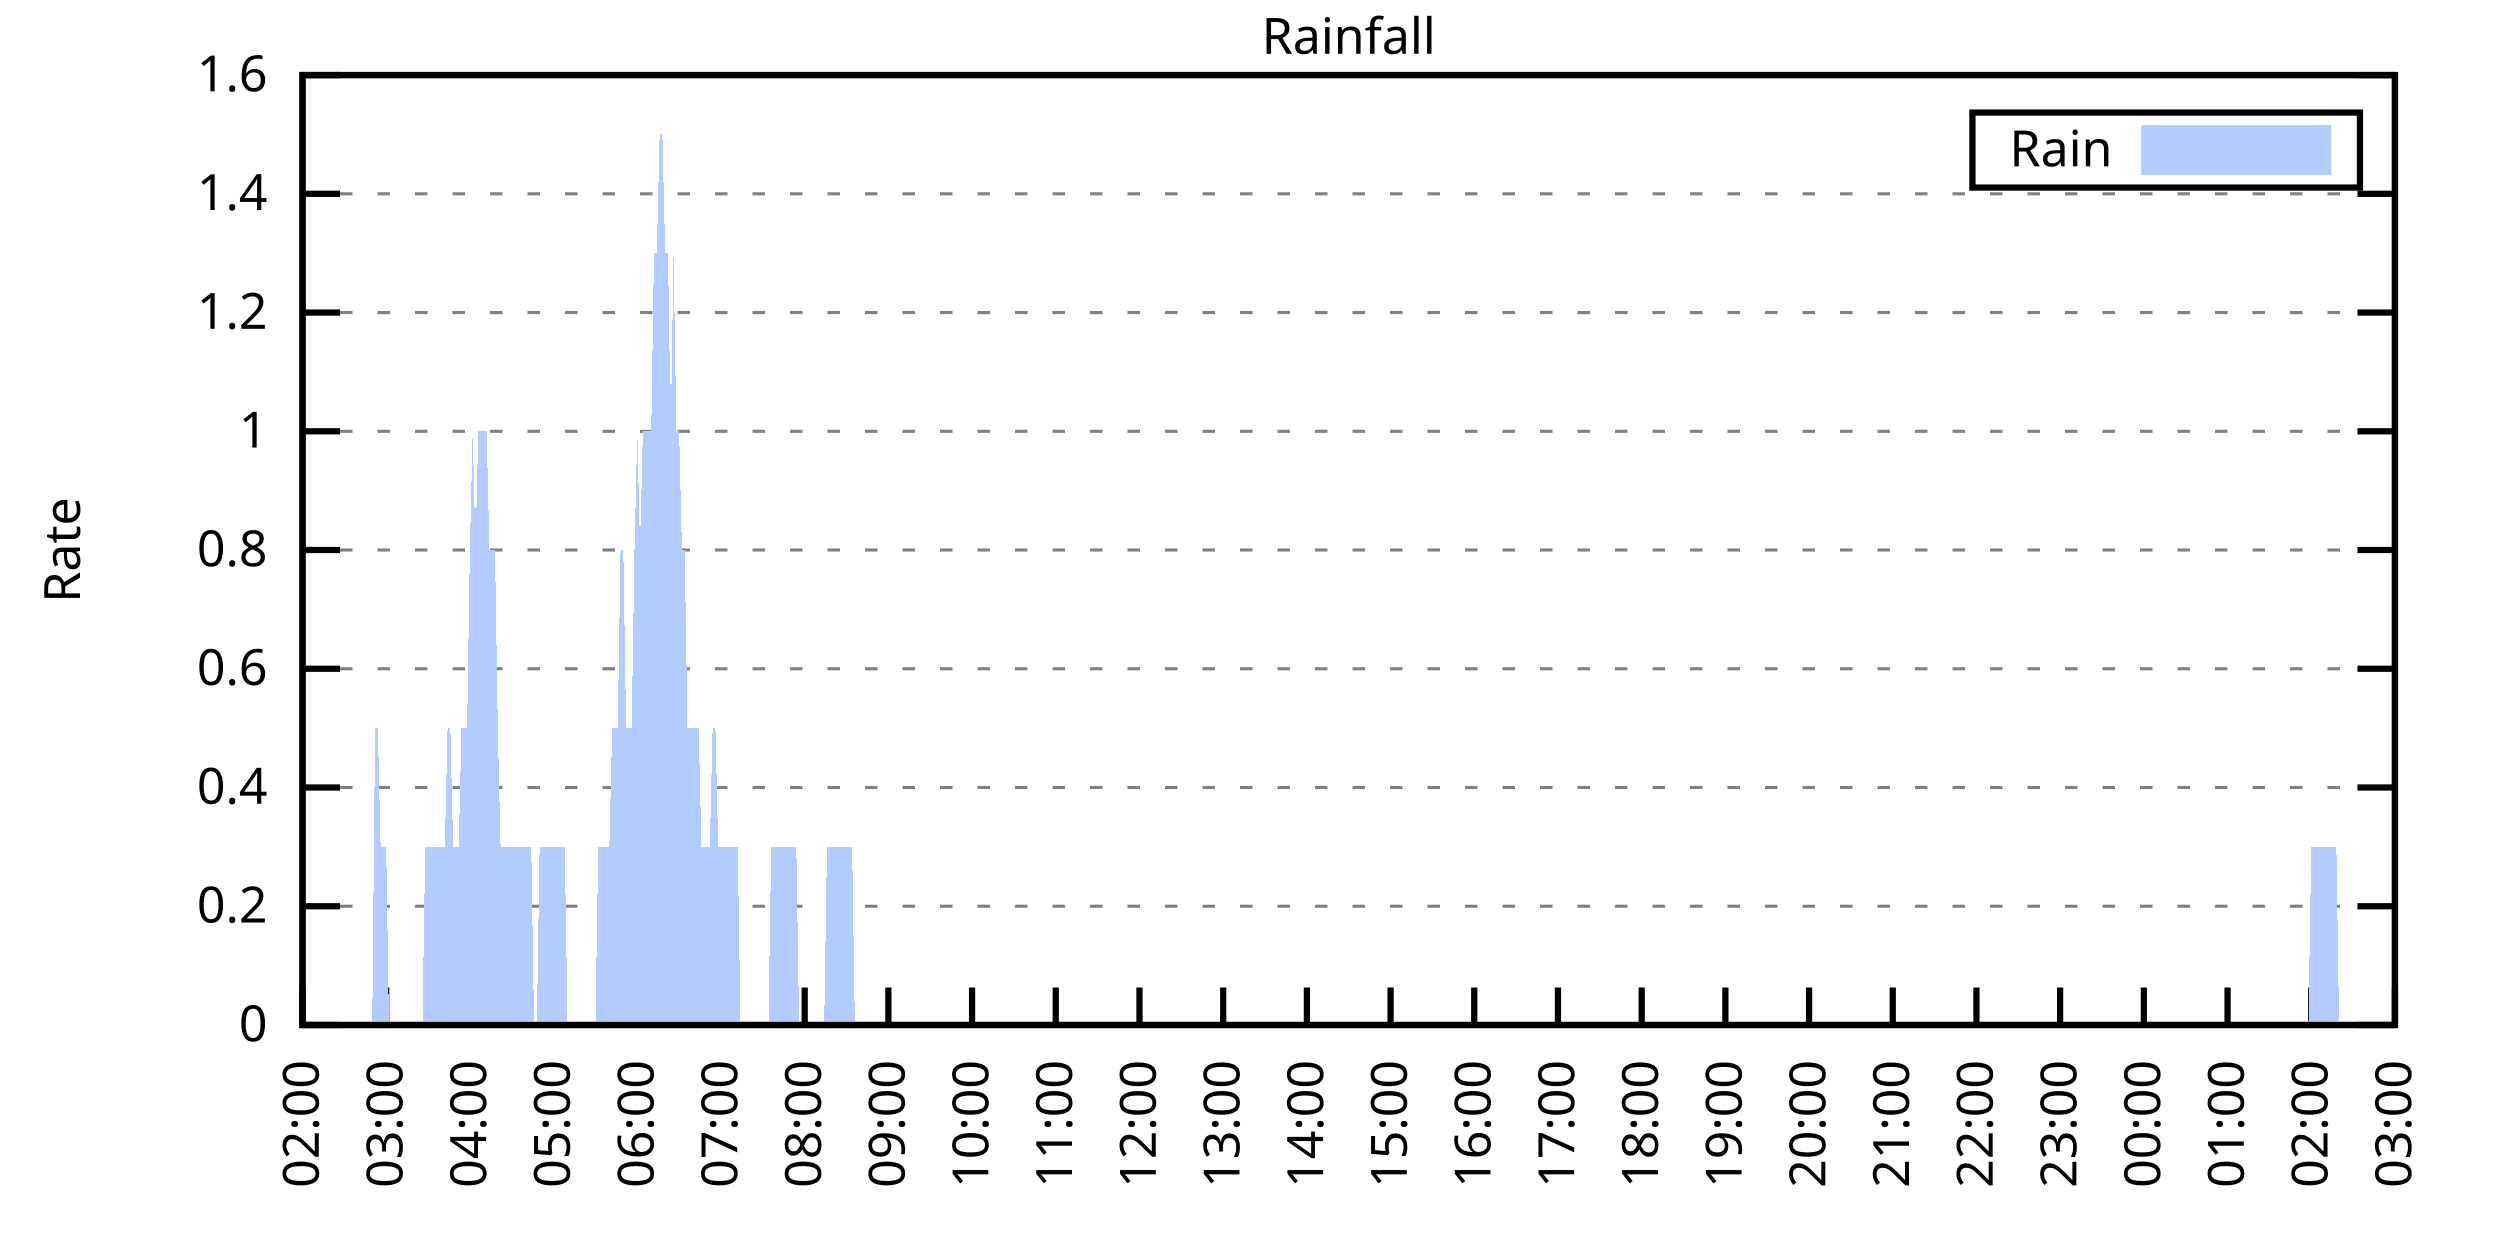
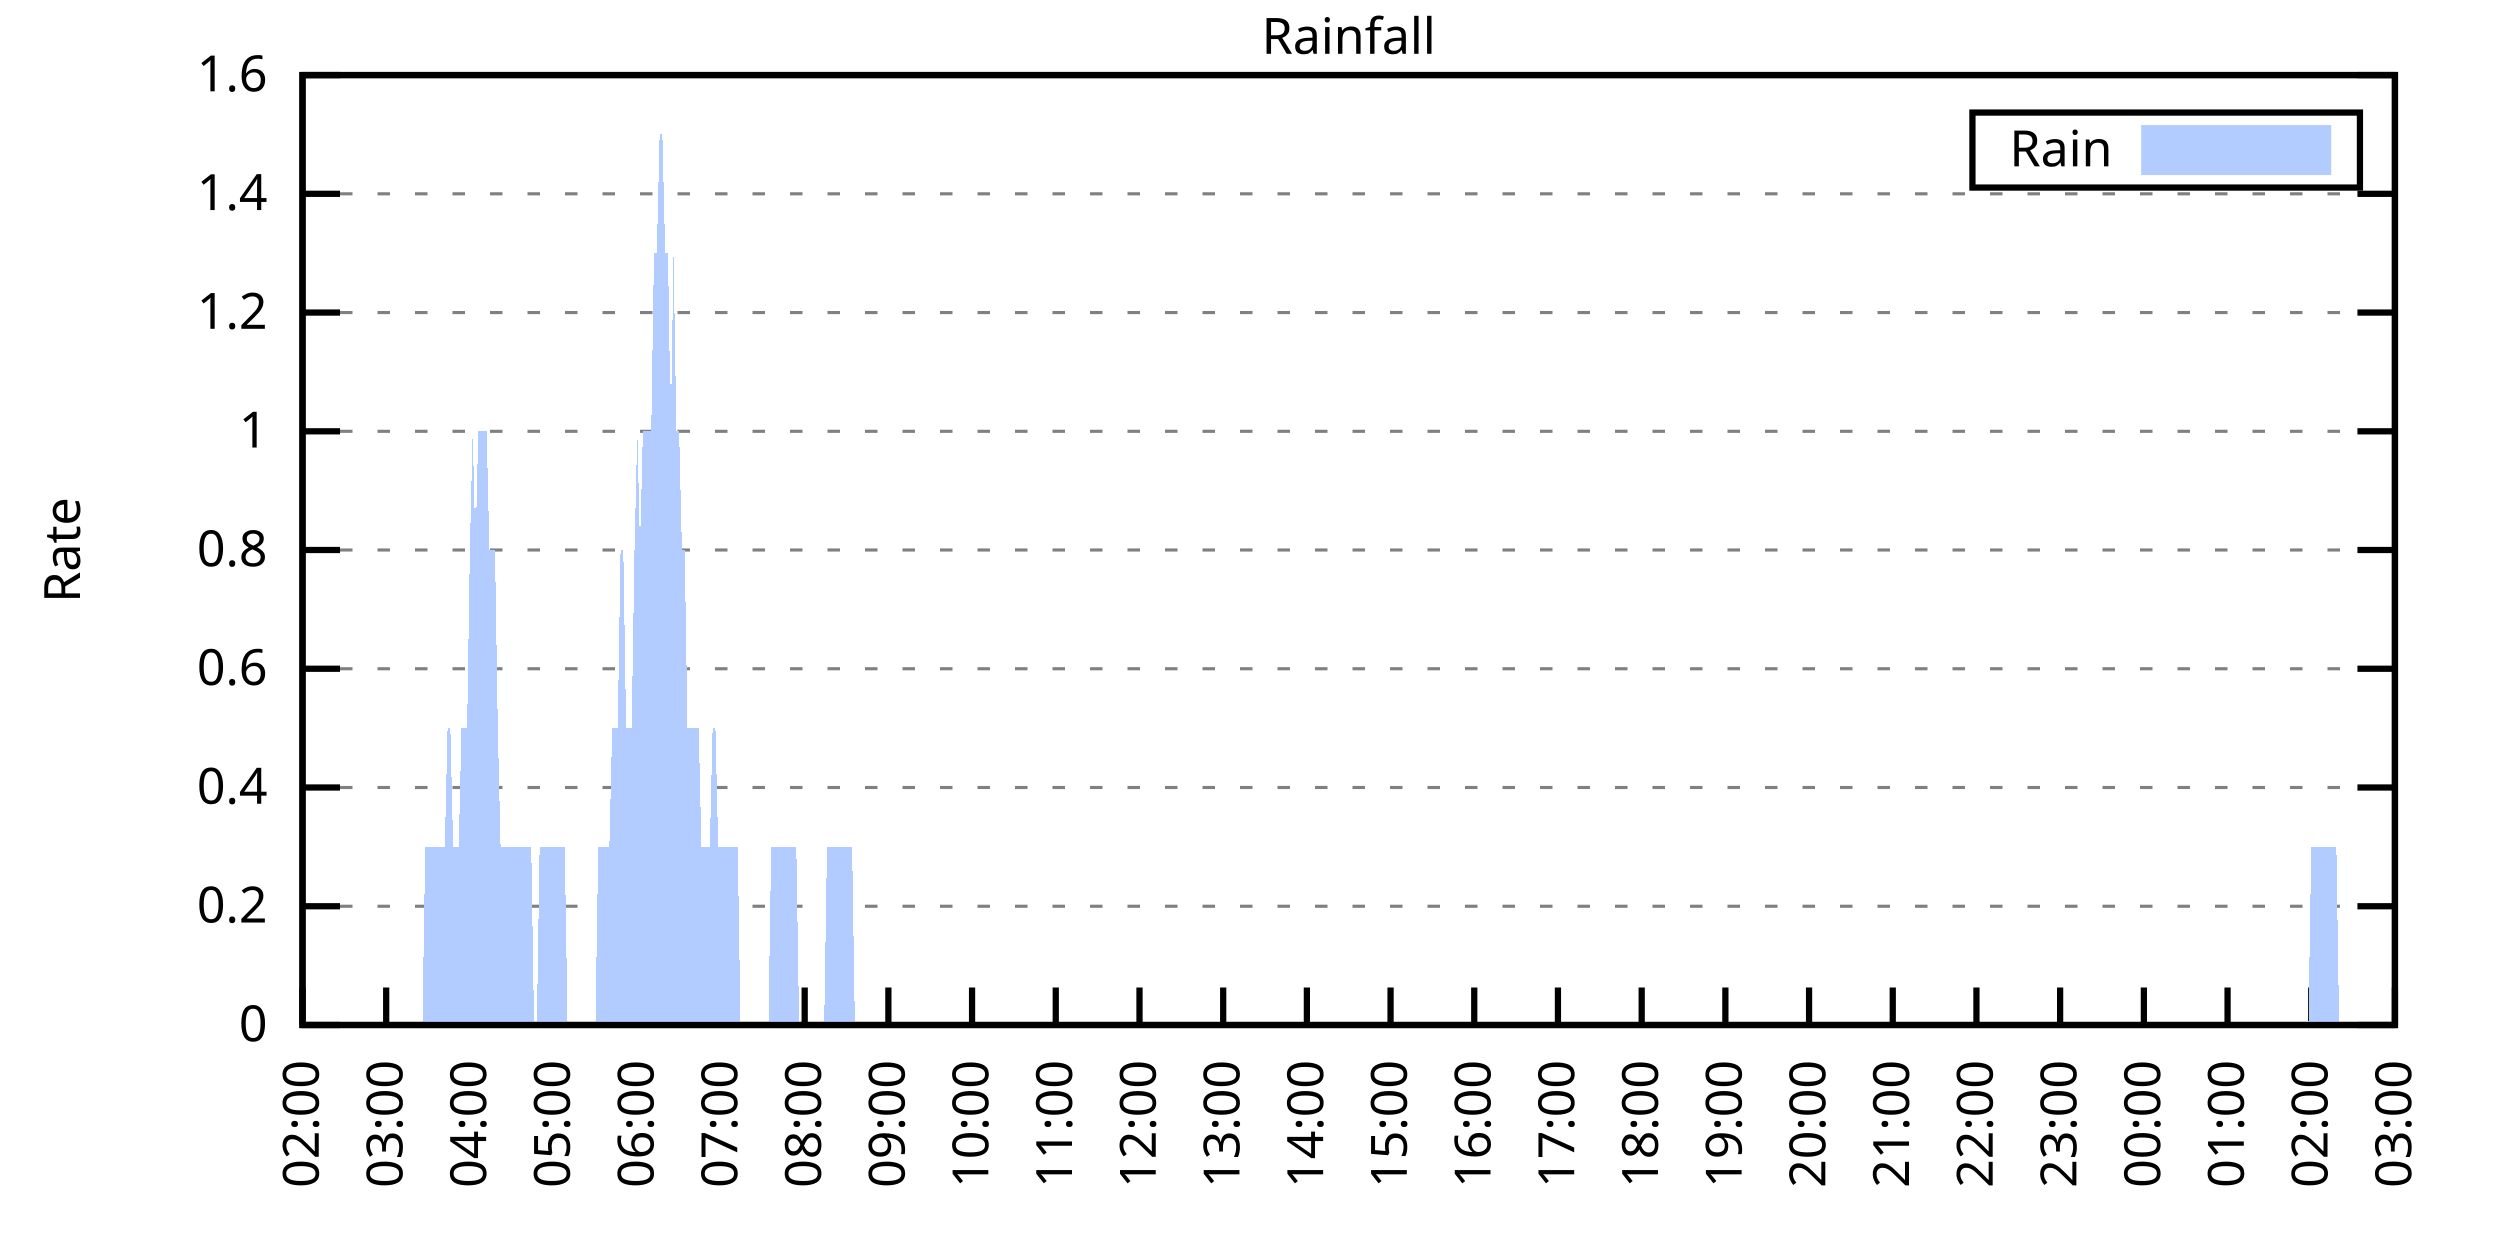
<svg xmlns="http://www.w3.org/2000/svg" xmlns:xlink="http://www.w3.org/1999/xlink" width="400" height="200" viewBox="0 0 400 200">
  <g id="gnuplot_canvas">
    <rect x="0" y="0" width="400" height="200" fill="none" />
    <defs>
      <circle id="gpDot" r="0.5" stroke-width="0.5" stroke="currentColor" />
      <path id="gpPt0" stroke-width="0.333" stroke="currentColor" d="M-1,0 h2 M0,-1 v2" />
      <path id="gpPt1" stroke-width="0.333" stroke="currentColor" d="M-1,-1 L1,1 M1,-1 L-1,1" />
      <path id="gpPt2" stroke-width="0.333" stroke="currentColor" d="M-1,0 L1,0 M0,-1 L0,1 M-1,-1 L1,1 M-1,1 L1,-1" />
      <rect id="gpPt3" stroke-width="0.333" stroke="currentColor" x="-1" y="-1" width="2" height="2" />
      <rect id="gpPt4" stroke-width="0.333" stroke="currentColor" fill="currentColor" x="-1" y="-1" width="2" height="2" />
      <circle id="gpPt5" stroke-width="0.333" stroke="currentColor" cx="0" cy="0" r="1" />
      <use xlink:href="#gpPt5" id="gpPt6" fill="currentColor" stroke="none" />
      <path id="gpPt7" stroke-width="0.333" stroke="currentColor" d="M0,-1.33 L-1.33,0.67 L1.33,0.67 z" />
      <use xlink:href="#gpPt7" id="gpPt8" fill="currentColor" stroke="none" />
      <use xlink:href="#gpPt7" id="gpPt9" stroke="currentColor" transform="rotate(180)" />
      <use xlink:href="#gpPt9" id="gpPt10" fill="currentColor" stroke="none" />
      <use xlink:href="#gpPt3" id="gpPt11" stroke="currentColor" transform="rotate(45)" />
      <use xlink:href="#gpPt11" id="gpPt12" fill="currentColor" stroke="none" />
      <path id="gpPt13" stroke-width="0.333" stroke="currentColor" d="M0,1.330 L1.265,0.411 L0.782,-1.067 L-0.782,-1.076 L-1.265,0.411 z" />
      <use xlink:href="#gpPt13" id="gpPt14" fill="currentColor" stroke="none" />
      <filter id="textbox" filterUnits="objectBoundingBox" x="0" y="0" height="1" width="1">
        <feFlood flood-color="white" flood-opacity="1" result="bgnd" />
        <feComposite in="SourceGraphic" in2="bgnd" operator="atop" />
      </filter>
      <filter id="greybox" filterUnits="objectBoundingBox" x="0" y="0" height="1" width="1">
        <feFlood flood-color="lightgrey" flood-opacity="1" result="grey" />
        <feComposite in="SourceGraphic" in2="grey" operator="atop" />
      </filter>
    </defs>
    <g fill="none" color="white" stroke="currentColor" stroke-width="1.00" stroke-linecap="butt" stroke-linejoin="miter">
</g>
    <g fill="none" color="black" stroke="currentColor" stroke-width="1.00" stroke-linecap="butt" stroke-linejoin="miter">
      <g stroke="none" shape-rendering="crispEdges">
        <polygon fill="rgb(255, 255, 255)" points="48.40,164.00 383.18,164.00 383.18,12.02 48.40,12.02 " />
      </g>
    </g>
    <g fill="none" color="black" stroke="currentColor" stroke-width="1.00" stroke-linecap="butt" stroke-linejoin="miter">
</g>
    <g fill="none" color="black" stroke="black" stroke-width="0.50" stroke-linecap="butt" stroke-linejoin="miter">
</g>
    <g fill="none" color="gray" stroke="currentColor" stroke-width="0.50" stroke-linecap="butt" stroke-linejoin="miter">
      <path stroke="gray" stroke-dasharray="2,4" class="gridline" d="M48.40,164.00 L383.19,164.00  " />
    </g>
    <g fill="none" color="gray" stroke="gray" stroke-width="1.00" stroke-linecap="butt" stroke-linejoin="miter">
</g>
    <g fill="none" color="black" stroke="currentColor" stroke-width="1.00" stroke-linecap="butt" stroke-linejoin="miter">
      <path stroke="black" d="M48.40,164.00 L54.40,164.00 M383.19,164.00 L377.19,164.00  " />
      <g transform="translate(42.80,166.60)" stroke="none" fill="black" font-family="Sans" font-size="8.00" text-anchor="end">
        <text>
          <tspan font-family="Sans"> 0</tspan>
        </text>
      </g>
    </g>
    <g fill="none" color="black" stroke="currentColor" stroke-width="1.00" stroke-linecap="butt" stroke-linejoin="miter">
</g>
    <g fill="none" color="black" stroke="black" stroke-width="0.50" stroke-linecap="butt" stroke-linejoin="miter">
</g>
    <g fill="none" color="gray" stroke="currentColor" stroke-width="0.50" stroke-linecap="butt" stroke-linejoin="miter">
      <path stroke="gray" stroke-dasharray="2,4" class="gridline" d="M48.40,145.00 L383.19,145.00  " />
    </g>
    <g fill="none" color="gray" stroke="gray" stroke-width="1.00" stroke-linecap="butt" stroke-linejoin="miter">
</g>
    <g fill="none" color="black" stroke="currentColor" stroke-width="1.00" stroke-linecap="butt" stroke-linejoin="miter">
      <path stroke="black" d="M48.40,145.00 L54.40,145.00 M383.19,145.00 L377.19,145.00  " />
      <g transform="translate(42.80,147.60)" stroke="none" fill="black" font-family="Sans" font-size="8.00" text-anchor="end">
        <text>
          <tspan font-family="Sans"> 0.2</tspan>
        </text>
      </g>
    </g>
    <g fill="none" color="black" stroke="currentColor" stroke-width="1.00" stroke-linecap="butt" stroke-linejoin="miter">
</g>
    <g fill="none" color="black" stroke="black" stroke-width="0.50" stroke-linecap="butt" stroke-linejoin="miter">
</g>
    <g fill="none" color="gray" stroke="currentColor" stroke-width="0.50" stroke-linecap="butt" stroke-linejoin="miter">
      <path stroke="gray" stroke-dasharray="2,4" class="gridline" d="M48.40,126.00 L383.19,126.00  " />
    </g>
    <g fill="none" color="gray" stroke="gray" stroke-width="1.00" stroke-linecap="butt" stroke-linejoin="miter">
</g>
    <g fill="none" color="black" stroke="currentColor" stroke-width="1.00" stroke-linecap="butt" stroke-linejoin="miter">
      <path stroke="black" d="M48.40,126.00 L54.40,126.00 M383.19,126.00 L377.19,126.00  " />
      <g transform="translate(42.80,128.60)" stroke="none" fill="black" font-family="Sans" font-size="8.00" text-anchor="end">
        <text>
          <tspan font-family="Sans"> 0.4</tspan>
        </text>
      </g>
    </g>
    <g fill="none" color="black" stroke="currentColor" stroke-width="1.00" stroke-linecap="butt" stroke-linejoin="miter">
</g>
    <g fill="none" color="black" stroke="black" stroke-width="0.50" stroke-linecap="butt" stroke-linejoin="miter">
</g>
    <g fill="none" color="gray" stroke="currentColor" stroke-width="0.50" stroke-linecap="butt" stroke-linejoin="miter">
      <path stroke="gray" stroke-dasharray="2,4" class="gridline" d="M48.40,107.00 L383.19,107.00  " />
    </g>
    <g fill="none" color="gray" stroke="gray" stroke-width="1.00" stroke-linecap="butt" stroke-linejoin="miter">
</g>
    <g fill="none" color="black" stroke="currentColor" stroke-width="1.00" stroke-linecap="butt" stroke-linejoin="miter">
      <path stroke="black" d="M48.40,107.00 L54.40,107.00 M383.19,107.00 L377.19,107.00  " />
      <g transform="translate(42.80,109.60)" stroke="none" fill="black" font-family="Sans" font-size="8.00" text-anchor="end">
        <text>
          <tspan font-family="Sans"> 0.6</tspan>
        </text>
      </g>
    </g>
    <g fill="none" color="black" stroke="currentColor" stroke-width="1.00" stroke-linecap="butt" stroke-linejoin="miter">
</g>
    <g fill="none" color="black" stroke="black" stroke-width="0.50" stroke-linecap="butt" stroke-linejoin="miter">
</g>
    <g fill="none" color="gray" stroke="currentColor" stroke-width="0.50" stroke-linecap="butt" stroke-linejoin="miter">
      <path stroke="gray" stroke-dasharray="2,4" class="gridline" d="M48.40,88.00 L383.19,88.00  " />
    </g>
    <g fill="none" color="gray" stroke="gray" stroke-width="1.00" stroke-linecap="butt" stroke-linejoin="miter">
</g>
    <g fill="none" color="black" stroke="currentColor" stroke-width="1.00" stroke-linecap="butt" stroke-linejoin="miter">
      <path stroke="black" d="M48.40,88.00 L54.40,88.00 M383.19,88.00 L377.19,88.00  " />
      <g transform="translate(42.80,90.60)" stroke="none" fill="black" font-family="Sans" font-size="8.00" text-anchor="end">
        <text>
          <tspan font-family="Sans"> 0.8</tspan>
        </text>
      </g>
    </g>
    <g fill="none" color="black" stroke="currentColor" stroke-width="1.00" stroke-linecap="butt" stroke-linejoin="miter">
</g>
    <g fill="none" color="black" stroke="black" stroke-width="0.50" stroke-linecap="butt" stroke-linejoin="miter">
</g>
    <g fill="none" color="gray" stroke="currentColor" stroke-width="0.50" stroke-linecap="butt" stroke-linejoin="miter">
      <path stroke="gray" stroke-dasharray="2,4" class="gridline" d="M48.40,69.01 L383.19,69.01  " />
    </g>
    <g fill="none" color="gray" stroke="gray" stroke-width="1.00" stroke-linecap="butt" stroke-linejoin="miter">
</g>
    <g fill="none" color="black" stroke="currentColor" stroke-width="1.00" stroke-linecap="butt" stroke-linejoin="miter">
      <path stroke="black" d="M48.40,69.01 L54.40,69.01 M383.19,69.01 L377.19,69.01  " />
      <g transform="translate(42.80,71.61)" stroke="none" fill="black" font-family="Sans" font-size="8.00" text-anchor="end">
        <text>
          <tspan font-family="Sans"> 1</tspan>
        </text>
      </g>
    </g>
    <g fill="none" color="black" stroke="currentColor" stroke-width="1.00" stroke-linecap="butt" stroke-linejoin="miter">
</g>
    <g fill="none" color="black" stroke="black" stroke-width="0.50" stroke-linecap="butt" stroke-linejoin="miter">
</g>
    <g fill="none" color="gray" stroke="currentColor" stroke-width="0.50" stroke-linecap="butt" stroke-linejoin="miter">
      <path stroke="gray" stroke-dasharray="2,4" class="gridline" d="M48.40,50.01 L383.19,50.01  " />
    </g>
    <g fill="none" color="gray" stroke="gray" stroke-width="1.00" stroke-linecap="butt" stroke-linejoin="miter">
</g>
    <g fill="none" color="black" stroke="currentColor" stroke-width="1.00" stroke-linecap="butt" stroke-linejoin="miter">
      <path stroke="black" d="M48.40,50.01 L54.40,50.01 M383.19,50.01 L377.19,50.01  " />
      <g transform="translate(42.80,52.61)" stroke="none" fill="black" font-family="Sans" font-size="8.00" text-anchor="end">
        <text>
          <tspan font-family="Sans"> 1.2</tspan>
        </text>
      </g>
    </g>
    <g fill="none" color="black" stroke="currentColor" stroke-width="1.00" stroke-linecap="butt" stroke-linejoin="miter">
</g>
    <g fill="none" color="black" stroke="black" stroke-width="0.50" stroke-linecap="butt" stroke-linejoin="miter">
</g>
    <g fill="none" color="gray" stroke="currentColor" stroke-width="0.50" stroke-linecap="butt" stroke-linejoin="miter">
      <path stroke="gray" stroke-dasharray="2,4" class="gridline" d="M48.40,31.01 L383.19,31.01  " />
    </g>
    <g fill="none" color="gray" stroke="gray" stroke-width="1.00" stroke-linecap="butt" stroke-linejoin="miter">
</g>
    <g fill="none" color="black" stroke="currentColor" stroke-width="1.00" stroke-linecap="butt" stroke-linejoin="miter">
      <path stroke="black" d="M48.40,31.01 L54.40,31.01 M383.19,31.01 L377.19,31.01  " />
      <g transform="translate(42.80,33.61)" stroke="none" fill="black" font-family="Sans" font-size="8.00" text-anchor="end">
        <text>
          <tspan font-family="Sans"> 1.4</tspan>
        </text>
      </g>
    </g>
    <g fill="none" color="black" stroke="currentColor" stroke-width="1.00" stroke-linecap="butt" stroke-linejoin="miter">
</g>
    <g fill="none" color="black" stroke="black" stroke-width="0.50" stroke-linecap="butt" stroke-linejoin="miter">
</g>
    <g fill="none" color="gray" stroke="currentColor" stroke-width="0.50" stroke-linecap="butt" stroke-linejoin="miter">
      <path stroke="gray" stroke-dasharray="2,4" class="gridline" d="M48.40,12.01 L383.19,12.01  " />
    </g>
    <g fill="none" color="gray" stroke="gray" stroke-width="1.00" stroke-linecap="butt" stroke-linejoin="miter">
</g>
    <g fill="none" color="black" stroke="currentColor" stroke-width="1.00" stroke-linecap="butt" stroke-linejoin="miter">
      <path stroke="black" d="M48.40,12.01 L54.40,12.01 M383.19,12.01 L377.19,12.01  " />
      <g transform="translate(42.80,14.61)" stroke="none" fill="black" font-family="Sans" font-size="8.00" text-anchor="end">
        <text>
          <tspan font-family="Sans"> 1.6</tspan>
        </text>
      </g>
    </g>
    <g fill="none" color="black" stroke="currentColor" stroke-width="1.00" stroke-linecap="butt" stroke-linejoin="miter">
      <path stroke="black" d="M48.40,164.00 L48.40,158.00  " />
      <g transform="translate(51.00,169.60) rotate(270.00)" stroke="none" fill="black" font-family="Sans" font-size="8.00" text-anchor="end">
        <text>
          <tspan font-family="Sans">02:00</tspan>
        </text>
      </g>
    </g>
    <g fill="none" color="black" stroke="currentColor" stroke-width="1.00" stroke-linecap="butt" stroke-linejoin="miter">
      <path stroke="black" d="M61.79,164.00 L61.79,158.00  " />
      <g transform="translate(64.39,169.60) rotate(270.00)" stroke="none" fill="black" font-family="Sans" font-size="8.00" text-anchor="end">
        <text>
          <tspan font-family="Sans">03:00</tspan>
        </text>
      </g>
    </g>
    <g fill="none" color="black" stroke="currentColor" stroke-width="1.00" stroke-linecap="butt" stroke-linejoin="miter">
      <path stroke="black" d="M75.18,164.00 L75.18,158.00  " />
      <g transform="translate(77.78,169.60) rotate(270.00)" stroke="none" fill="black" font-family="Sans" font-size="8.00" text-anchor="end">
        <text>
          <tspan font-family="Sans">04:00</tspan>
        </text>
      </g>
    </g>
    <g fill="none" color="black" stroke="currentColor" stroke-width="1.00" stroke-linecap="butt" stroke-linejoin="miter">
      <path stroke="black" d="M88.57,164.00 L88.57,158.00  " />
      <g transform="translate(91.17,169.60) rotate(270.00)" stroke="none" fill="black" font-family="Sans" font-size="8.00" text-anchor="end">
        <text>
          <tspan font-family="Sans">05:00</tspan>
        </text>
      </g>
    </g>
    <g fill="none" color="black" stroke="currentColor" stroke-width="1.00" stroke-linecap="butt" stroke-linejoin="miter">
      <path stroke="black" d="M101.97,164.00 L101.97,158.00  " />
      <g transform="translate(104.57,169.60) rotate(270.00)" stroke="none" fill="black" font-family="Sans" font-size="8.00" text-anchor="end">
        <text>
          <tspan font-family="Sans">06:00</tspan>
        </text>
      </g>
    </g>
    <g fill="none" color="black" stroke="currentColor" stroke-width="1.00" stroke-linecap="butt" stroke-linejoin="miter">
      <path stroke="black" d="M115.36,164.00 L115.36,158.00  " />
      <g transform="translate(117.96,169.60) rotate(270.00)" stroke="none" fill="black" font-family="Sans" font-size="8.00" text-anchor="end">
        <text>
          <tspan font-family="Sans">07:00</tspan>
        </text>
      </g>
    </g>
    <g fill="none" color="black" stroke="currentColor" stroke-width="1.00" stroke-linecap="butt" stroke-linejoin="miter">
      <path stroke="black" d="M128.75,164.00 L128.75,158.00  " />
      <g transform="translate(131.35,169.60) rotate(270.00)" stroke="none" fill="black" font-family="Sans" font-size="8.00" text-anchor="end">
        <text>
          <tspan font-family="Sans">08:00</tspan>
        </text>
      </g>
    </g>
    <g fill="none" color="black" stroke="currentColor" stroke-width="1.00" stroke-linecap="butt" stroke-linejoin="miter">
      <path stroke="black" d="M142.14,164.00 L142.14,158.00  " />
      <g transform="translate(144.74,169.60) rotate(270.00)" stroke="none" fill="black" font-family="Sans" font-size="8.00" text-anchor="end">
        <text>
          <tspan font-family="Sans">09:00</tspan>
        </text>
      </g>
    </g>
    <g fill="none" color="black" stroke="currentColor" stroke-width="1.00" stroke-linecap="butt" stroke-linejoin="miter">
      <path stroke="black" d="M155.53,164.00 L155.53,158.00  " />
      <g transform="translate(158.13,169.60) rotate(270.00)" stroke="none" fill="black" font-family="Sans" font-size="8.00" text-anchor="end">
        <text>
          <tspan font-family="Sans">10:00</tspan>
        </text>
      </g>
    </g>
    <g fill="none" color="black" stroke="currentColor" stroke-width="1.00" stroke-linecap="butt" stroke-linejoin="miter">
      <path stroke="black" d="M168.92,164.00 L168.92,158.00  " />
      <g transform="translate(171.52,169.60) rotate(270.00)" stroke="none" fill="black" font-family="Sans" font-size="8.00" text-anchor="end">
        <text>
          <tspan font-family="Sans">11:00</tspan>
        </text>
      </g>
    </g>
    <g fill="none" color="black" stroke="currentColor" stroke-width="1.00" stroke-linecap="butt" stroke-linejoin="miter">
      <path stroke="black" d="M182.32,164.00 L182.32,158.00  " />
      <g transform="translate(184.92,169.60) rotate(270.00)" stroke="none" fill="black" font-family="Sans" font-size="8.00" text-anchor="end">
        <text>
          <tspan font-family="Sans">12:00</tspan>
        </text>
      </g>
    </g>
    <g fill="none" color="black" stroke="currentColor" stroke-width="1.00" stroke-linecap="butt" stroke-linejoin="miter">
      <path stroke="black" d="M195.71,164.00 L195.71,158.00  " />
      <g transform="translate(198.31,169.60) rotate(270.00)" stroke="none" fill="black" font-family="Sans" font-size="8.00" text-anchor="end">
        <text>
          <tspan font-family="Sans">13:00</tspan>
        </text>
      </g>
    </g>
    <g fill="none" color="black" stroke="currentColor" stroke-width="1.00" stroke-linecap="butt" stroke-linejoin="miter">
      <path stroke="black" d="M209.10,164.00 L209.10,158.00  " />
      <g transform="translate(211.70,169.60) rotate(270.00)" stroke="none" fill="black" font-family="Sans" font-size="8.00" text-anchor="end">
        <text>
          <tspan font-family="Sans">14:00</tspan>
        </text>
      </g>
    </g>
    <g fill="none" color="black" stroke="currentColor" stroke-width="1.00" stroke-linecap="butt" stroke-linejoin="miter">
      <path stroke="black" d="M222.49,164.00 L222.49,158.00  " />
      <g transform="translate(225.09,169.60) rotate(270.00)" stroke="none" fill="black" font-family="Sans" font-size="8.00" text-anchor="end">
        <text>
          <tspan font-family="Sans">15:00</tspan>
        </text>
      </g>
    </g>
    <g fill="none" color="black" stroke="currentColor" stroke-width="1.00" stroke-linecap="butt" stroke-linejoin="miter">
      <path stroke="black" d="M235.88,164.00 L235.88,158.00  " />
      <g transform="translate(238.48,169.60) rotate(270.00)" stroke="none" fill="black" font-family="Sans" font-size="8.00" text-anchor="end">
        <text>
          <tspan font-family="Sans">16:00</tspan>
        </text>
      </g>
    </g>
    <g fill="none" color="black" stroke="currentColor" stroke-width="1.00" stroke-linecap="butt" stroke-linejoin="miter">
      <path stroke="black" d="M249.27,164.00 L249.27,158.00  " />
      <g transform="translate(251.87,169.60) rotate(270.00)" stroke="none" fill="black" font-family="Sans" font-size="8.00" text-anchor="end">
        <text>
          <tspan font-family="Sans">17:00</tspan>
        </text>
      </g>
    </g>
    <g fill="none" color="black" stroke="currentColor" stroke-width="1.00" stroke-linecap="butt" stroke-linejoin="miter">
      <path stroke="black" d="M262.67,164.00 L262.67,158.00  " />
      <g transform="translate(265.27,169.60) rotate(270.00)" stroke="none" fill="black" font-family="Sans" font-size="8.00" text-anchor="end">
        <text>
          <tspan font-family="Sans">18:00</tspan>
        </text>
      </g>
    </g>
    <g fill="none" color="black" stroke="currentColor" stroke-width="1.00" stroke-linecap="butt" stroke-linejoin="miter">
      <path stroke="black" d="M276.06,164.00 L276.06,158.00  " />
      <g transform="translate(278.66,169.60) rotate(270.00)" stroke="none" fill="black" font-family="Sans" font-size="8.00" text-anchor="end">
        <text>
          <tspan font-family="Sans">19:00</tspan>
        </text>
      </g>
    </g>
    <g fill="none" color="black" stroke="currentColor" stroke-width="1.00" stroke-linecap="butt" stroke-linejoin="miter">
      <path stroke="black" d="M289.45,164.00 L289.45,158.00  " />
      <g transform="translate(292.05,169.60) rotate(270.00)" stroke="none" fill="black" font-family="Sans" font-size="8.00" text-anchor="end">
        <text>
          <tspan font-family="Sans">20:00</tspan>
        </text>
      </g>
    </g>
    <g fill="none" color="black" stroke="currentColor" stroke-width="1.00" stroke-linecap="butt" stroke-linejoin="miter">
      <path stroke="black" d="M302.84,164.00 L302.84,158.00  " />
      <g transform="translate(305.44,169.60) rotate(270.00)" stroke="none" fill="black" font-family="Sans" font-size="8.00" text-anchor="end">
        <text>
          <tspan font-family="Sans">21:00</tspan>
        </text>
      </g>
    </g>
    <g fill="none" color="black" stroke="currentColor" stroke-width="1.00" stroke-linecap="butt" stroke-linejoin="miter">
      <path stroke="black" d="M316.23,164.00 L316.23,158.00  " />
      <g transform="translate(318.83,169.60) rotate(270.00)" stroke="none" fill="black" font-family="Sans" font-size="8.00" text-anchor="end">
        <text>
          <tspan font-family="Sans">22:00</tspan>
        </text>
      </g>
    </g>
    <g fill="none" color="black" stroke="currentColor" stroke-width="1.00" stroke-linecap="butt" stroke-linejoin="miter">
      <path stroke="black" d="M329.62,164.00 L329.62,158.00  " />
      <g transform="translate(332.22,169.60) rotate(270.00)" stroke="none" fill="black" font-family="Sans" font-size="8.00" text-anchor="end">
        <text>
          <tspan font-family="Sans">23:00</tspan>
        </text>
      </g>
    </g>
    <g fill="none" color="black" stroke="currentColor" stroke-width="1.00" stroke-linecap="butt" stroke-linejoin="miter">
      <path stroke="black" d="M343.02,164.00 L343.02,158.00  " />
      <g transform="translate(345.62,169.60) rotate(270.00)" stroke="none" fill="black" font-family="Sans" font-size="8.00" text-anchor="end">
        <text>
          <tspan font-family="Sans">00:00</tspan>
        </text>
      </g>
    </g>
    <g fill="none" color="black" stroke="currentColor" stroke-width="1.00" stroke-linecap="butt" stroke-linejoin="miter">
      <path stroke="black" d="M356.41,164.00 L356.41,158.00  " />
      <g transform="translate(359.01,169.60) rotate(270.00)" stroke="none" fill="black" font-family="Sans" font-size="8.00" text-anchor="end">
        <text>
          <tspan font-family="Sans">01:00</tspan>
        </text>
      </g>
    </g>
    <g fill="none" color="black" stroke="currentColor" stroke-width="1.00" stroke-linecap="butt" stroke-linejoin="miter">
      <path stroke="black" d="M369.80,164.00 L369.80,158.00  " />
      <g transform="translate(372.40,169.60) rotate(270.00)" stroke="none" fill="black" font-family="Sans" font-size="8.00" text-anchor="end">
        <text>
          <tspan font-family="Sans">02:00</tspan>
        </text>
      </g>
    </g>
    <g fill="none" color="black" stroke="currentColor" stroke-width="1.00" stroke-linecap="butt" stroke-linejoin="miter">
      <path stroke="black" d="M383.19,164.00 L383.19,158.00  " />
      <g transform="translate(385.79,169.60) rotate(270.00)" stroke="none" fill="black" font-family="Sans" font-size="8.00" text-anchor="end">
        <text>
          <tspan font-family="Sans">03:00</tspan>
        </text>
      </g>
    </g>
    <g fill="none" color="black" stroke="currentColor" stroke-width="1.00" stroke-linecap="butt" stroke-linejoin="miter">
</g>
    <g fill="none" color="black" stroke="currentColor" stroke-width="1.00" stroke-linecap="butt" stroke-linejoin="miter">
      <path stroke="black" d="M48.40,12.01 L48.40,164.00 L383.19,164.00 L383.19,12.01 L48.40,12.01 Z  " />
    </g>
    <g fill="none" color="black" stroke="currentColor" stroke-width="1.00" stroke-linecap="butt" stroke-linejoin="miter">
</g>
    <g fill="none" color="black" stroke="currentColor" stroke-width="1.00" stroke-linecap="butt" stroke-linejoin="miter">
      <path stroke="black" d="M315.59,30.01 L315.59,18.01 L377.59,18.01 L377.59,30.01 L315.59,30.01 Z  " />
    </g>
    <g id="Rainfall_plot_1">
      <g fill="none" color="white" stroke="black" stroke-width="2.00" stroke-linecap="butt" stroke-linejoin="miter">
</g>
      <g fill="none" color="black" stroke="currentColor" stroke-width="2.00" stroke-linecap="butt" stroke-linejoin="miter">
        <g transform="translate(337.99,26.61)" stroke="none" fill="black" font-family="Sans" font-size="8.00" text-anchor="end">
          <text>
            <tspan font-family="Sans">Rain</tspan>
          </text>
        </g>
      </g>
      <g fill="none" color="black" stroke="currentColor" stroke-width="2.00" stroke-linecap="butt" stroke-linejoin="miter">
        <g stroke="none" shape-rendering="crispEdges">
          <polygon fill="rgb(178, 204, 255)" points="343.59,27.01 371.99,27.01 371.99,21.01 343.59,21.01 " />
        </g>
        <path stroke="rgb(178, 204, 255)" d="M343.59,27.01 L371.99,27.01 L371.99,21.01 L343.59,21.01 L343.59,27.01 Z  " />
      </g>
      <g fill="none" color="black" stroke="currentColor" stroke-width="2.00" stroke-linecap="butt" stroke-linejoin="miter">
        <g stroke="none" shape-rendering="crispEdges">
-           <polygon fill="rgb(178, 204, 255)" points="55.54,164.00 55.99,164.00 56.43,164.00 56.88,164.00 57.33,164.00 57.77,164.00 58.22,164.00 58.67,164.00 59.11,164.00 59.56,164.00 60.01,116.50 60.45,116.50 60.90,135.50 61.35,135.50 61.79,135.50 62.24,164.00 62.68,164.00 63.13,164.00 63.58,164.00 64.02,164.00 64.47,164.00 64.92,164.00 65.36,164.00 65.81,164.00 66.26,164.00 66.70,164.00 67.15,164.00 67.59,164.00 68.04,135.50 68.49,135.50 68.93,135.50 69.38,135.50 69.83,135.50 70.27,135.50 70.72,135.50 71.17,135.50 71.61,116.50 72.06,116.50 72.50,135.50 72.95,135.50 73.40,135.50 73.84,116.50 74.29,116.50 74.74,116.50 75.18,88.00 75.63,69.01 76.08,88.00 76.52,69.01 76.97,69.01 77.42,69.01 77.86,69.01 78.31,88.00 78.75,88.00 79.20,88.00 79.65,116.50 80.09,135.50 80.54,135.50 80.99,135.50 81.43,135.50 81.88,135.50 82.33,135.50 82.77,135.50 83.22,135.50 83.66,135.50 84.11,135.50 84.56,135.50 85.00,135.50 85.45,164.00 85.90,164.00 86.34,135.50 86.79,135.50 87.24,135.50 87.68,135.50 88.13,135.50 88.57,135.50 89.02,135.50 89.47,135.50 89.91,135.50 90.36,135.50 90.81,164.00 91.25,164.00 91.70,164.00 92.15,164.00 92.59,164.00 93.04,164.00 93.49,164.00 93.93,164.00 94.38,164.00 94.82,164.00 95.27,164.00 95.72,135.50 96.16,135.50 96.61,135.50 97.06,135.50 97.50,135.50 97.95,116.50 98.40,116.50 98.84,116.50 99.29,88.00 99.73,88.00 100.18,116.50 100.63,116.50 101.07,116.50 101.52,88.00 101.97,69.01 102.41,88.00 102.86,69.01 103.31,69.01 103.75,69.01 104.20,69.01 104.64,40.51 105.09,40.51 105.54,21.51 105.98,21.51 106.43,40.51 106.88,40.51 107.32,69.01 107.77,40.51 108.22,69.01 108.66,69.01 109.11,88.00 109.55,88.00 110.00,116.50 110.45,116.50 110.89,116.50 111.34,116.50 111.79,116.50 112.23,135.50 112.68,135.50 113.13,135.50 113.57,135.50 114.02,116.50 114.47,116.50 114.91,135.50 115.36,135.50 115.80,135.50 116.25,135.50 116.70,135.50 117.14,135.50 117.59,135.50 118.04,135.50 118.48,164.00 118.93,164.00 119.38,164.00 119.82,164.00 120.27,164.00 120.71,164.00 121.16,164.00 121.61,164.00 122.05,164.00 122.50,164.00 122.95,164.00 123.39,135.50 123.84,135.50 124.29,135.50 124.73,135.50 125.18,135.50 125.62,135.50 126.07,135.50 126.52,135.50 126.96,135.50 127.41,135.50 127.86,164.00 128.30,164.00 128.75,164.00 129.20,164.00 129.64,164.00 130.09,164.00 130.54,164.00 130.98,164.00 131.43,164.00 131.87,164.00 132.32,135.50 132.77,135.50 133.21,135.50 133.66,135.50 134.11,135.50 134.55,135.50 135.00,135.50 135.45,135.50 135.89,135.50 136.34,135.50 136.78,164.00 137.23,164.00 137.68,164.00 138.12,164.00 138.57,164.00 139.02,164.00 139.46,164.00 139.91,164.00 140.36,164.00 140.80,164.00 141.25,164.00 141.69,164.00 142.14,164.00 142.59,164.00 143.03,164.00 143.48,164.00 143.93,164.00 144.37,164.00 144.82,164.00 145.27,164.00 145.71,164.00 146.16,164.00 146.61,164.00 147.05,164.00 147.50,164.00 147.94,164.00 148.39,164.00 148.84,164.00 149.28,164.00 149.73,164.00 150.18,164.00 150.62,164.00 151.07,164.00 151.52,164.00 151.96,164.00 152.41,164.00 152.85,164.00 153.30,164.00 153.75,164.00 154.19,164.00 154.64,164.00 155.09,164.00 155.53,164.00 155.98,164.00 156.43,164.00 156.87,164.00 157.32,164.00 157.76,164.00 158.21,164.00 158.66,164.00 159.10,164.00 159.55,164.00 160.00,164.00 160.44,164.00 160.89,164.00 161.34,164.00 161.78,164.00 162.23,164.00 162.67,164.00 163.12,164.00 163.57,164.00 164.01,164.00 164.46,164.00 164.91,164.00 165.35,164.00 165.80,164.00 166.25,164.00 166.69,164.00 167.14,164.00 167.59,164.00 168.03,164.00 168.48,164.00 168.92,164.00 169.37,164.00 169.82,164.00 170.26,164.00 170.71,164.00 171.16,164.00 171.60,164.00 172.05,164.00 172.50,164.00 172.94,164.00 173.39,164.00 173.83,164.00 174.28,164.00 174.73,164.00 175.17,164.00 175.62,164.00 176.07,164.00 176.51,164.00 176.96,164.00 177.41,164.00 177.85,164.00 178.30,164.00 178.74,164.00 179.19,164.00 179.64,164.00 180.08,164.00 180.53,164.00 180.98,164.00 181.42,164.00 181.87,164.00 182.32,164.00 182.76,164.00 183.21,164.00 183.66,164.00 184.10,164.00 184.55,164.00 184.99,164.00 185.44,164.00 185.89,164.00 186.33,164.00 186.78,164.00 187.23,164.00 187.67,164.00 188.12,164.00 188.57,164.00 189.01,164.00 189.46,164.00 189.90,164.00 190.35,164.00 190.80,164.00 191.24,164.00 191.69,164.00 192.14,164.00 192.58,164.00 193.03,164.00 193.48,164.00 193.92,164.00 194.37,164.00 194.81,164.00 195.26,164.00 195.71,164.00 196.15,164.00 196.60,164.00 197.05,164.00 197.49,164.00 197.94,164.00 198.39,164.00 198.83,164.00 199.28,164.00 199.73,164.00 200.17,164.00 200.62,164.00 201.06,164.00 201.51,164.00 201.96,164.00 202.40,164.00 202.85,164.00 203.30,164.00 203.74,164.00 204.19,164.00 204.64,164.00 205.08,164.00 205.53,164.00 205.97,164.00 206.42,164.00 206.87,164.00 207.31,164.00 207.76,164.00 208.21,164.00 208.65,164.00 209.10,164.00 209.55,164.00 209.99,164.00 210.44,164.00 210.88,164.00 211.33,164.00 211.78,164.00 212.22,164.00 212.67,164.00 213.12,164.00 213.56,164.00 214.01,164.00 214.46,164.00 214.90,164.00 215.35,164.00 215.80,164.00 216.24,164.00 216.69,164.00 217.13,164.00 217.58,164.00 218.03,164.00 218.47,164.00 218.92,164.00 219.37,164.00 219.81,164.00 220.26,164.00 220.71,164.00 221.15,164.00 221.60,164.00 222.04,164.00 222.49,164.00 222.94,164.00 223.38,164.00 223.83,164.00 224.28,164.00 224.72,164.00 225.17,164.00 225.62,164.00 226.06,164.00 226.51,164.00 226.95,164.00 227.40,164.00 227.85,164.00 228.29,164.00 228.74,164.00 229.19,164.00 229.63,164.00 230.08,164.00 230.53,164.00 230.97,164.00 231.42,164.00 231.86,164.00 232.31,164.00 232.76,164.00 233.20,164.00 233.65,164.00 234.10,164.00 234.54,164.00 234.99,164.00 235.44,164.00 235.88,164.00 236.33,164.00 236.78,164.00 237.22,164.00 237.67,164.00 238.11,164.00 238.56,164.00 239.01,164.00 239.45,164.00 239.90,164.00 240.35,164.00 240.79,164.00 241.24,164.00 241.69,164.00 242.13,164.00 242.58,164.00 243.02,164.00 243.47,164.00 243.92,164.00 244.36,164.00 244.81,164.00 245.26,164.00 245.70,164.00 246.15,164.00 246.60,164.00 247.04,164.00 247.49,164.00 247.93,164.00 248.38,164.00 248.83,164.00 249.27,164.00 249.72,164.00 250.17,164.00 250.61,164.00 251.06,164.00 251.51,164.00 251.95,164.00 252.40,164.00 252.85,164.00 253.29,164.00 253.74,164.00 254.18,164.00 254.63,164.00 255.08,164.00 255.52,164.00 255.97,164.00 256.42,164.00 256.86,164.00 257.31,164.00 257.76,164.00 258.20,164.00 258.65,164.00 259.09,164.00 259.54,164.00 259.99,164.00 260.43,164.00 260.88,164.00 261.33,164.00 261.77,164.00 262.22,164.00 262.67,164.00 263.11,164.00 263.56,164.00 264.00,164.00 264.45,164.00 264.90,164.00 265.34,164.00 265.79,164.00 266.24,164.00 266.68,164.00 267.13,164.00 267.58,164.00 268.02,164.00 268.47,164.00 268.92,164.00 269.36,164.00 269.81,164.00 270.25,164.00 270.70,164.00 271.15,164.00 271.59,164.00 272.04,164.00 272.49,164.00 272.93,164.00 273.38,164.00 273.83,164.00 274.27,164.00 274.72,164.00 275.16,164.00 275.61,164.00 276.06,164.00 276.50,164.00 276.95,164.00 277.40,164.00 277.84,164.00 278.29,164.00 278.74,164.00 279.18,164.00 279.63,164.00 280.07,164.00 280.52,164.00 280.97,164.00 281.41,164.00 281.86,164.00 282.31,164.00 282.75,164.00 283.20,164.00 283.65,164.00 284.09,164.00 284.54,164.00 284.98,164.00 285.43,164.00 285.88,164.00 286.32,164.00 286.77,164.00 287.22,164.00 287.66,164.00 288.11,164.00 288.56,164.00 289.00,164.00 289.45,164.00 289.90,164.00 290.34,164.00 290.79,164.00 291.23,164.00 291.68,164.00 292.13,164.00 292.57,164.00 293.02,164.00 293.47,164.00 293.91,164.00 294.36,164.00 294.81,164.00 295.25,164.00 295.70,164.00 296.14,164.00 296.59,164.00 297.04,164.00 297.48,164.00 297.93,164.00 298.38,164.00 298.82,164.00 299.27,164.00 299.72,164.00 300.16,164.00 300.61,164.00 301.05,164.00 301.50,164.00 301.95,164.00 302.39,164.00 302.84,164.00 303.29,164.00 303.73,164.00 304.18,164.00 304.63,164.00 305.07,164.00 305.52,164.00 305.97,164.00 306.41,164.00 306.86,164.00 307.30,164.00 307.75,164.00 308.20,164.00 308.64,164.00 309.09,164.00 309.54,164.00 309.98,164.00 310.43,164.00 310.88,164.00 311.32,164.00 311.77,164.00 312.21,164.00 312.66,164.00 313.11,164.00 313.55,164.00 314.00,164.00 314.45,164.00 314.89,164.00 315.34,164.00 315.79,164.00 316.23,164.00 316.68,164.00 317.12,164.00 317.57,164.00 318.02,164.00 318.46,164.00 318.91,164.00 319.36,164.00 319.80,164.00 320.25,164.00 320.70,164.00 321.14,164.00 321.59,164.00 322.04,164.00 322.48,164.00 322.93,164.00 323.37,164.00 323.82,164.00 324.27,164.00 324.71,164.00 325.16,164.00 325.61,164.00 326.05,164.00 326.50,164.00 326.95,164.00 327.39,164.00 327.84,164.00 328.28,164.00 328.73,164.00 329.18,164.00 329.62,164.00 330.07,164.00 330.52,164.00 330.96,164.00 331.41,164.00 331.86,164.00 332.30,164.00 332.75,164.00 333.19,164.00 333.64,164.00 334.09,164.00 334.53,164.00 334.98,164.00 335.43,164.00 335.87,164.00 336.32,164.00 336.77,164.00 337.21,164.00 337.66,164.00 338.10,164.00 338.55,164.00 339.00,164.00 339.44,164.00 339.89,164.00 340.34,164.00 340.78,164.00 341.23,164.00 341.68,164.00 342.12,164.00 342.57,164.00 343.02,164.00 343.46,164.00 343.91,164.00 344.35,164.00 344.80,164.00 345.25,164.00 345.69,164.00 346.14,164.00 346.59,164.00 347.03,164.00 347.48,164.00 347.93,164.00 348.37,164.00 348.82,164.00 349.26,164.00 349.71,164.00 350.16,164.00 350.60,164.00 351.05,164.00 351.50,164.00 351.94,164.00 352.39,164.00 352.84,164.00 353.28,164.00 353.73,164.00 354.17,164.00 354.62,164.00 355.07,164.00 355.51,164.00 355.96,164.00 356.41,164.00 356.85,164.00 357.30,164.00 357.75,164.00 358.19,164.00 358.64,164.00 359.09,164.00 359.53,164.00 359.98,164.00 360.42,164.00 360.87,164.00 361.32,164.00 361.76,164.00 362.21,164.00 362.66,164.00 363.10,164.00 363.55,164.00 364.00,164.00 364.44,164.00 364.89,164.00 365.33,164.00 365.78,164.00 366.23,164.00 366.67,164.00 367.12,164.00 367.57,164.00 368.01,164.00 368.46,164.00 368.91,164.00 369.35,164.00 369.80,135.50 370.24,135.50 370.69,135.50 371.14,135.50 371.58,135.50 372.03,135.50 372.48,135.50 372.92,135.50 373.37,135.50 373.82,135.50 374.26,164.00 374.71,164.00 375.16,164.00 375.60,164.00 376.05,164.00 376.49,164.00 376.49,164.00 55.54,164.00 " />
+           <polygon fill="rgb(178, 204, 255)" points="58.67,164.00 59.11,164.00 59.56,164.00 60.01,164.00 60.45,164.00 60.90,164.00 61.35,164.00 61.79,164.00 62.24,164.00 62.68,164.00 63.13,164.00 63.58,164.00 64.02,164.00 64.47,164.00 64.92,164.00 65.36,164.00 65.81,164.00 66.26,164.00 66.70,164.00 67.15,164.00 67.59,164.00 68.04,135.50 68.49,135.50 68.93,135.50 69.38,135.50 69.83,135.50 70.27,135.50 70.72,135.50 71.17,135.50 71.61,116.50 72.06,116.50 72.50,135.50 72.95,135.50 73.40,135.50 73.84,116.50 74.29,116.50 74.74,116.50 75.18,88.00 75.63,69.01 76.08,88.00 76.52,69.01 76.97,69.01 77.42,69.01 77.86,69.01 78.31,88.00 78.75,88.00 79.20,88.00 79.65,116.50 80.09,135.50 80.54,135.50 80.99,135.50 81.43,135.50 81.88,135.50 82.33,135.50 82.77,135.50 83.22,135.50 83.66,135.50 84.11,135.50 84.56,135.50 85.00,135.50 85.45,164.00 85.90,164.00 86.34,135.50 86.79,135.50 87.24,135.50 87.68,135.50 88.13,135.50 88.57,135.50 89.02,135.50 89.47,135.50 89.91,135.50 90.36,135.50 90.81,164.00 91.25,164.00 91.70,164.00 92.15,164.00 92.59,164.00 93.04,164.00 93.49,164.00 93.93,164.00 94.38,164.00 94.82,164.00 95.27,164.00 95.72,135.50 96.16,135.50 96.61,135.50 97.06,135.50 97.50,135.50 97.95,116.50 98.40,116.50 98.84,116.50 99.29,88.00 99.73,88.00 100.18,116.50 100.63,116.50 101.07,116.50 101.52,88.00 101.97,69.01 102.41,88.00 102.86,69.01 103.31,69.01 103.75,69.01 104.20,69.01 104.64,40.51 105.09,40.51 105.54,21.51 105.98,21.51 106.43,40.51 106.88,40.51 107.32,69.01 107.77,40.51 108.22,69.01 108.66,69.01 109.11,88.00 109.55,88.00 110.00,116.50 110.45,116.50 110.89,116.50 111.34,116.50 111.79,116.50 112.23,135.50 112.68,135.50 113.13,135.50 113.57,135.50 114.02,116.50 114.47,116.50 114.91,135.50 115.36,135.50 115.80,135.50 116.25,135.50 116.70,135.50 117.14,135.50 117.59,135.50 118.04,135.50 118.48,164.00 118.93,164.00 119.38,164.00 119.82,164.00 120.27,164.00 120.71,164.00 121.16,164.00 121.61,164.00 122.05,164.00 122.50,164.00 122.95,164.00 123.39,135.50 123.84,135.50 124.29,135.50 124.73,135.50 125.18,135.50 125.62,135.50 126.07,135.50 126.52,135.50 126.96,135.50 127.41,135.50 127.86,164.00 128.30,164.00 128.75,164.00 129.20,164.00 129.64,164.00 130.09,164.00 130.54,164.00 130.98,164.00 131.43,164.00 131.87,164.00 132.32,135.50 132.77,135.50 133.21,135.50 133.66,135.50 134.11,135.50 134.55,135.50 135.00,135.50 135.45,135.50 135.89,135.50 136.34,135.50 136.78,164.00 137.23,164.00 137.68,164.00 138.12,164.00 138.57,164.00 139.02,164.00 139.46,164.00 139.91,164.00 140.36,164.00 140.80,164.00 141.25,164.00 141.69,164.00 142.14,164.00 142.59,164.00 143.03,164.00 143.48,164.00 143.93,164.00 144.37,164.00 144.82,164.00 145.27,164.00 145.71,164.00 146.16,164.00 146.61,164.00 147.05,164.00 147.50,164.00 147.94,164.00 148.39,164.00 148.84,164.00 149.28,164.00 149.73,164.00 150.18,164.00 150.62,164.00 151.07,164.00 151.52,164.00 151.96,164.00 152.41,164.00 152.85,164.00 153.30,164.00 153.75,164.00 154.19,164.00 154.64,164.00 155.09,164.00 155.53,164.00 155.98,164.00 156.43,164.00 156.87,164.00 157.32,164.00 157.76,164.00 158.21,164.00 158.66,164.00 159.10,164.00 159.55,164.00 160.00,164.00 160.44,164.00 160.89,164.00 161.34,164.00 161.78,164.00 162.23,164.00 162.67,164.00 163.12,164.00 163.57,164.00 164.01,164.00 164.46,164.00 164.91,164.00 165.35,164.00 165.80,164.00 166.25,164.00 166.69,164.00 167.14,164.00 167.59,164.00 168.03,164.00 168.48,164.00 168.92,164.00 169.37,164.00 169.82,164.00 170.26,164.00 170.71,164.00 171.16,164.00 171.60,164.00 172.05,164.00 172.50,164.00 172.94,164.00 173.39,164.00 173.83,164.00 174.28,164.00 174.73,164.00 175.17,164.00 175.62,164.00 176.07,164.00 176.51,164.00 176.96,164.00 177.41,164.00 177.85,164.00 178.30,164.00 178.74,164.00 179.19,164.00 179.64,164.00 180.08,164.00 180.53,164.00 180.98,164.00 181.42,164.00 181.87,164.00 182.32,164.00 182.76,164.00 183.21,164.00 183.66,164.00 184.10,164.00 184.55,164.00 184.99,164.00 185.44,164.00 185.89,164.00 186.33,164.00 186.78,164.00 187.23,164.00 187.67,164.00 188.12,164.00 188.57,164.00 189.01,164.00 189.46,164.00 189.90,164.00 190.35,164.00 190.80,164.00 191.24,164.00 191.69,164.00 192.14,164.00 192.58,164.00 193.03,164.00 193.48,164.00 193.92,164.00 194.37,164.00 194.81,164.00 195.26,164.00 195.71,164.00 196.15,164.00 196.60,164.00 197.05,164.00 197.49,164.00 197.94,164.00 198.39,164.00 198.83,164.00 199.28,164.00 199.73,164.00 200.17,164.00 200.62,164.00 201.06,164.00 201.51,164.00 201.96,164.00 202.40,164.00 202.85,164.00 203.30,164.00 203.74,164.00 204.19,164.00 204.64,164.00 205.08,164.00 205.53,164.00 205.97,164.00 206.42,164.00 206.87,164.00 207.31,164.00 207.76,164.00 208.21,164.00 208.65,164.00 209.10,164.00 209.55,164.00 209.99,164.00 210.44,164.00 210.88,164.00 211.33,164.00 211.78,164.00 212.22,164.00 212.67,164.00 213.12,164.00 213.56,164.00 214.01,164.00 214.46,164.00 214.90,164.00 215.35,164.00 215.80,164.00 216.24,164.00 216.69,164.00 217.13,164.00 217.58,164.00 218.03,164.00 218.47,164.00 218.92,164.00 219.37,164.00 219.81,164.00 220.26,164.00 220.71,164.00 221.15,164.00 221.60,164.00 222.04,164.00 222.49,164.00 222.94,164.00 223.38,164.00 223.83,164.00 224.28,164.00 224.72,164.00 225.17,164.00 225.62,164.00 226.06,164.00 226.51,164.00 226.95,164.00 227.40,164.00 227.85,164.00 228.29,164.00 228.74,164.00 229.19,164.00 229.63,164.00 230.08,164.00 230.53,164.00 230.97,164.00 231.42,164.00 231.86,164.00 232.31,164.00 232.76,164.00 233.20,164.00 233.65,164.00 234.10,164.00 234.54,164.00 234.99,164.00 235.44,164.00 235.88,164.00 236.33,164.00 236.78,164.00 237.22,164.00 237.67,164.00 238.11,164.00 238.56,164.00 239.01,164.00 239.45,164.00 239.90,164.00 240.35,164.00 240.79,164.00 241.24,164.00 241.69,164.00 242.13,164.00 242.58,164.00 243.02,164.00 243.47,164.00 243.92,164.00 244.36,164.00 244.81,164.00 245.26,164.00 245.70,164.00 246.15,164.00 246.60,164.00 247.04,164.00 247.49,164.00 247.93,164.00 248.38,164.00 248.83,164.00 249.27,164.00 249.72,164.00 250.17,164.00 250.61,164.00 251.06,164.00 251.51,164.00 251.95,164.00 252.40,164.00 252.85,164.00 253.29,164.00 253.74,164.00 254.18,164.00 254.63,164.00 255.08,164.00 255.52,164.00 255.97,164.00 256.42,164.00 256.86,164.00 257.31,164.00 257.76,164.00 258.20,164.00 258.65,164.00 259.09,164.00 259.54,164.00 259.99,164.00 260.43,164.00 260.88,164.00 261.33,164.00 261.77,164.00 262.22,164.00 262.67,164.00 263.11,164.00 263.56,164.00 264.00,164.00 264.45,164.00 264.90,164.00 265.34,164.00 265.79,164.00 266.24,164.00 266.68,164.00 267.13,164.00 267.58,164.00 268.02,164.00 268.47,164.00 268.92,164.00 269.36,164.00 269.81,164.00 270.25,164.00 270.70,164.00 271.15,164.00 271.59,164.00 272.04,164.00 272.49,164.00 272.93,164.00 273.38,164.00 273.83,164.00 274.27,164.00 274.72,164.00 275.16,164.00 275.61,164.00 276.06,164.00 276.50,164.00 276.95,164.00 277.40,164.00 277.84,164.00 278.29,164.00 278.74,164.00 279.18,164.00 279.63,164.00 280.07,164.00 280.52,164.00 280.97,164.00 281.41,164.00 281.86,164.00 282.31,164.00 282.75,164.00 283.20,164.00 283.65,164.00 284.09,164.00 284.54,164.00 284.98,164.00 285.43,164.00 285.88,164.00 286.32,164.00 286.77,164.00 287.22,164.00 287.66,164.00 288.11,164.00 288.56,164.00 289.00,164.00 289.45,164.00 289.90,164.00 290.34,164.00 290.79,164.00 291.23,164.00 291.68,164.00 292.13,164.00 292.57,164.00 293.02,164.00 293.47,164.00 293.91,164.00 294.36,164.00 294.81,164.00 295.25,164.00 295.70,164.00 296.14,164.00 296.59,164.00 297.04,164.00 297.48,164.00 297.93,164.00 298.38,164.00 298.82,164.00 299.27,164.00 299.72,164.00 300.16,164.00 300.61,164.00 301.05,164.00 301.50,164.00 301.95,164.00 302.39,164.00 302.84,164.00 303.29,164.00 303.73,164.00 304.18,164.00 304.63,164.00 305.07,164.00 305.52,164.00 305.97,164.00 306.41,164.00 306.86,164.00 307.30,164.00 307.75,164.00 308.20,164.00 308.64,164.00 309.09,164.00 309.54,164.00 309.98,164.00 310.43,164.00 310.88,164.00 311.32,164.00 311.77,164.00 312.21,164.00 312.66,164.00 313.11,164.00 313.55,164.00 314.00,164.00 314.45,164.00 314.89,164.00 315.34,164.00 315.79,164.00 316.23,164.00 316.68,164.00 317.12,164.00 317.57,164.00 318.02,164.00 318.46,164.00 318.91,164.00 319.36,164.00 319.80,164.00 320.25,164.00 320.70,164.00 321.14,164.00 321.59,164.00 322.04,164.00 322.48,164.00 322.93,164.00 323.37,164.00 323.82,164.00 324.27,164.00 324.71,164.00 325.16,164.00 325.61,164.00 326.05,164.00 326.50,164.00 326.95,164.00 327.39,164.00 327.84,164.00 328.28,164.00 328.73,164.00 329.18,164.00 329.62,164.00 330.07,164.00 330.52,164.00 330.96,164.00 331.41,164.00 331.86,164.00 332.30,164.00 332.75,164.00 333.19,164.00 333.64,164.00 334.09,164.00 334.53,164.00 334.98,164.00 335.43,164.00 335.87,164.00 336.32,164.00 336.77,164.00 337.21,164.00 337.66,164.00 338.10,164.00 338.55,164.00 339.00,164.00 339.44,164.00 339.89,164.00 340.34,164.00 340.78,164.00 341.23,164.00 341.68,164.00 342.12,164.00 342.57,164.00 343.02,164.00 343.46,164.00 343.91,164.00 344.35,164.00 344.80,164.00 345.25,164.00 345.69,164.00 346.14,164.00 346.59,164.00 347.03,164.00 347.48,164.00 347.93,164.00 348.37,164.00 348.82,164.00 349.26,164.00 349.71,164.00 350.16,164.00 350.60,164.00 351.05,164.00 351.50,164.00 351.94,164.00 352.39,164.00 352.84,164.00 353.28,164.00 353.73,164.00 354.17,164.00 354.62,164.00 355.07,164.00 355.51,164.00 355.96,164.00 356.41,164.00 356.85,164.00 357.30,164.00 357.75,164.00 358.19,164.00 358.64,164.00 359.09,164.00 359.53,164.00 359.98,164.00 360.42,164.00 360.87,164.00 361.32,164.00 361.76,164.00 362.21,164.00 362.66,164.00 363.10,164.00 363.55,164.00 364.00,164.00 364.44,164.00 364.89,164.00 365.33,164.00 365.78,164.00 366.23,164.00 366.67,164.00 367.12,164.00 367.57,164.00 368.01,164.00 368.46,164.00 368.91,164.00 369.35,164.00 369.80,135.50 370.24,135.50 370.69,135.50 371.14,135.50 371.58,135.50 372.03,135.50 372.48,135.50 372.92,135.50 373.37,135.50 373.82,135.50 374.26,164.00 374.71,164.00 375.16,164.00 375.60,164.00 376.05,164.00 376.49,164.00 376.94,164.00 377.39,164.00 377.83,164.00 378.28,164.00 378.73,164.00 379.17,164.00 379.62,164.00 379.62,164.00 58.67,164.00 " />
        </g>
      </g>
    </g>
    <g fill="none" color="black" stroke="currentColor" stroke-width="2.00" stroke-linecap="butt" stroke-linejoin="miter">
</g>
    <g fill="none" color="black" stroke="black" stroke-width="1.00" stroke-linecap="butt" stroke-linejoin="miter">
</g>
    <g fill="none" color="black" stroke="currentColor" stroke-width="1.00" stroke-linecap="butt" stroke-linejoin="miter">
      <path stroke="black" d="M48.40,12.01 L48.40,164.00 L383.19,164.00 L383.19,12.01 L48.40,12.01 Z  " />
      <g transform="translate(12.80,88.01) rotate(270.00)" stroke="none" fill="black" font-family="Sans" font-size="8.00" text-anchor="middle">
        <text>
          <tspan font-family="Sans">Rate</tspan>
        </text>
      </g>
    </g>
    <g fill="none" color="black" stroke="currentColor" stroke-width="1.00" stroke-linecap="butt" stroke-linejoin="miter">
</g>
    <g fill="none" color="black" stroke="currentColor" stroke-width="1.00" stroke-linecap="butt" stroke-linejoin="miter">
      <g transform="translate(215.79,8.61)" stroke="none" fill="black" font-family="Sans" font-size="8.00" text-anchor="middle">
        <text>
          <tspan font-family="Sans">Rainfall</tspan>
        </text>
      </g>
    </g>
    <g fill="none" color="black" stroke="currentColor" stroke-width="1.00" stroke-linecap="butt" stroke-linejoin="miter">
</g>
  </g>
</svg>
